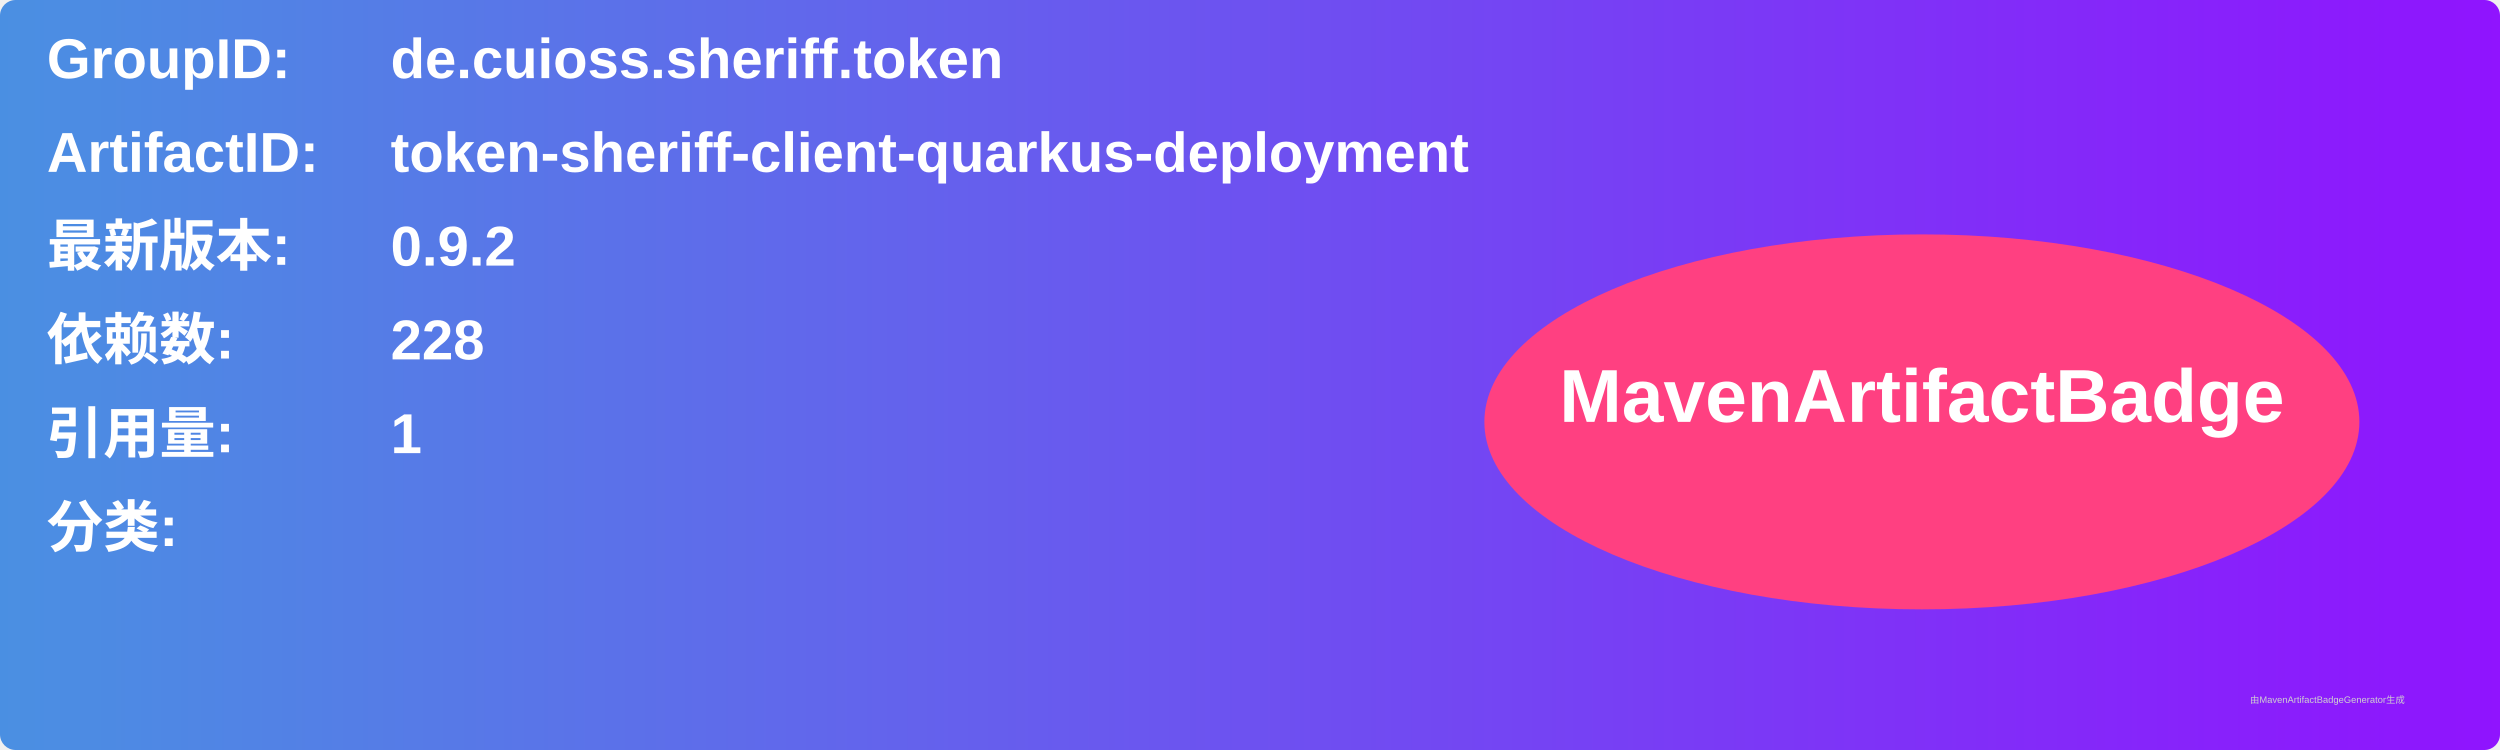
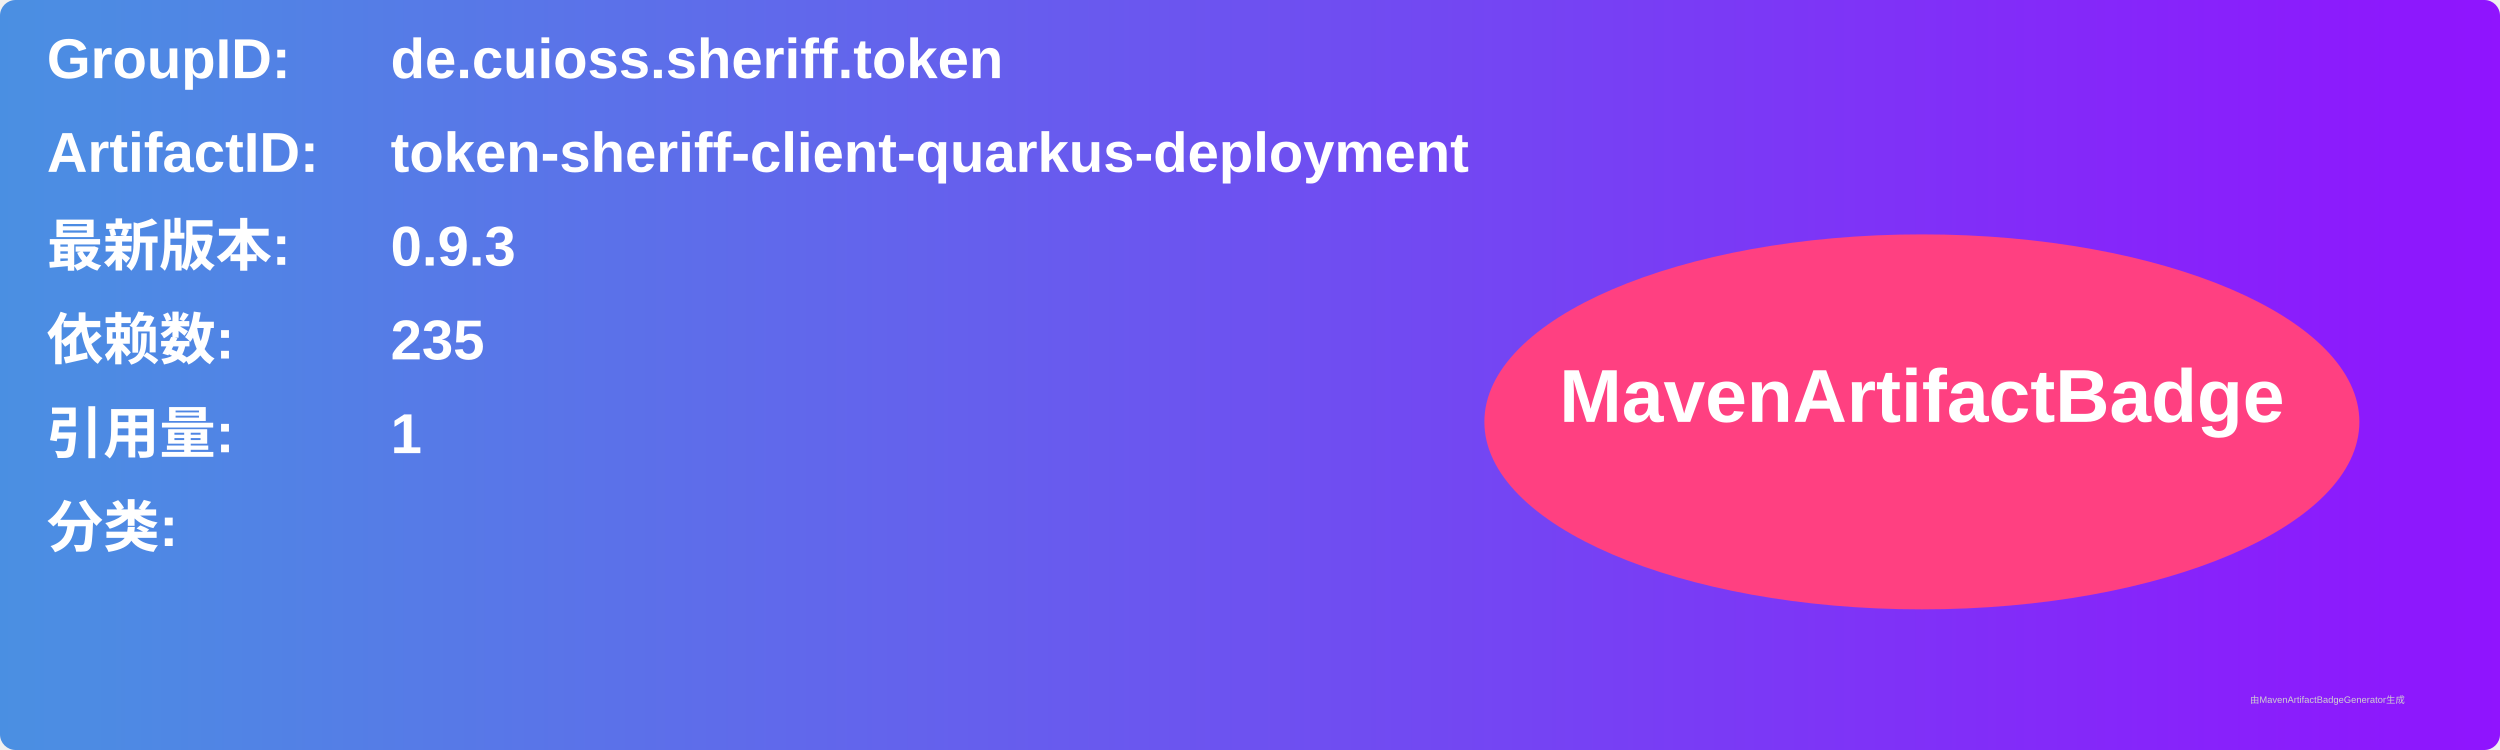
<svg xmlns="http://www.w3.org/2000/svg" width="800" height="240" viewBox="0 0 800 240">
  <linearGradient id="grad" x1="0%" y1="0%" x2="100%" y2="0%">
    <stop offset="0%" stop-color="#4a90e2" />
    <stop offset="100%" stop-color="#9013fe" />
  </linearGradient>
  <rect width="100%" height="100%" rx="5" ry="5" fill="url(#grad)" />
  <g transform="translate(15, 15)">
    <text x="0" y="10" font-family="Arial" font-size="18" fill="white" font-weight="bold" width="260">GroupID:</text>
    <text x="110" y="10" font-family="Arial" font-size="18" fill="white" font-weight="bold" width="460">de.cuioss.sheriff.token</text>
    <text x="0" y="40" font-family="Arial" font-size="18" fill="white" font-weight="bold" width="260">ArtifactID:</text>
    <text x="110" y="40" font-family="Arial" font-size="18" fill="white" font-weight="bold" width="460">token-sheriff-client-quarkus-deployment</text>
    <text x="0" y="70" font-family="Arial" font-size="18" fill="white" font-weight="bold">最新版本:</text>
    <text x="110" y="70" font-family="Arial" font-size="18" fill="white" font-weight="bold">
-       <tspan font-weight="bold">0.9.2</tspan>
+       <tspan font-weight="bold">0.9.3</tspan>
    </text>
    <text x="0" y="100" font-family="Arial" font-size="18" fill="white" font-weight="bold">依赖数: </text>
    <text x="110" y="100" font-family="Arial" font-size="18" fill="white">
-       <tspan font-weight="bold">228</tspan>
+       <tspan font-weight="bold">235</tspan>
    </text>
    <text x="0" y="130" font-family="Arial" font-size="18" fill="white" font-weight="bold">引用量: </text>
    <text x="110" y="130" font-family="Arial" font-size="18" fill="white">
      <tspan font-weight="bold">1</tspan>
    </text>
    <text x="0" y="160" font-family="Arial" font-size="18" fill="white" font-weight="bold">分类:</text>
    <text x="10" y="190" font-family="Arial" font-size="10" fill="white">
      <tspan font-weight="bold" />
    </text>
    <ellipse cx="600" cy="120" rx="140" ry="60" fill="#ff4081" />
    <text x="600" y="120" text-anchor="middle" font-family="Arial" font-size="24" fill="white" font-weight="bold">MavenArtifactBadge</text>
  </g>
  <text x="720" y="225" font-family="Arial" font-size="3" fill="#d0d0d0">由MavenArtifactBadgeGenerator生成</text>
</svg>
